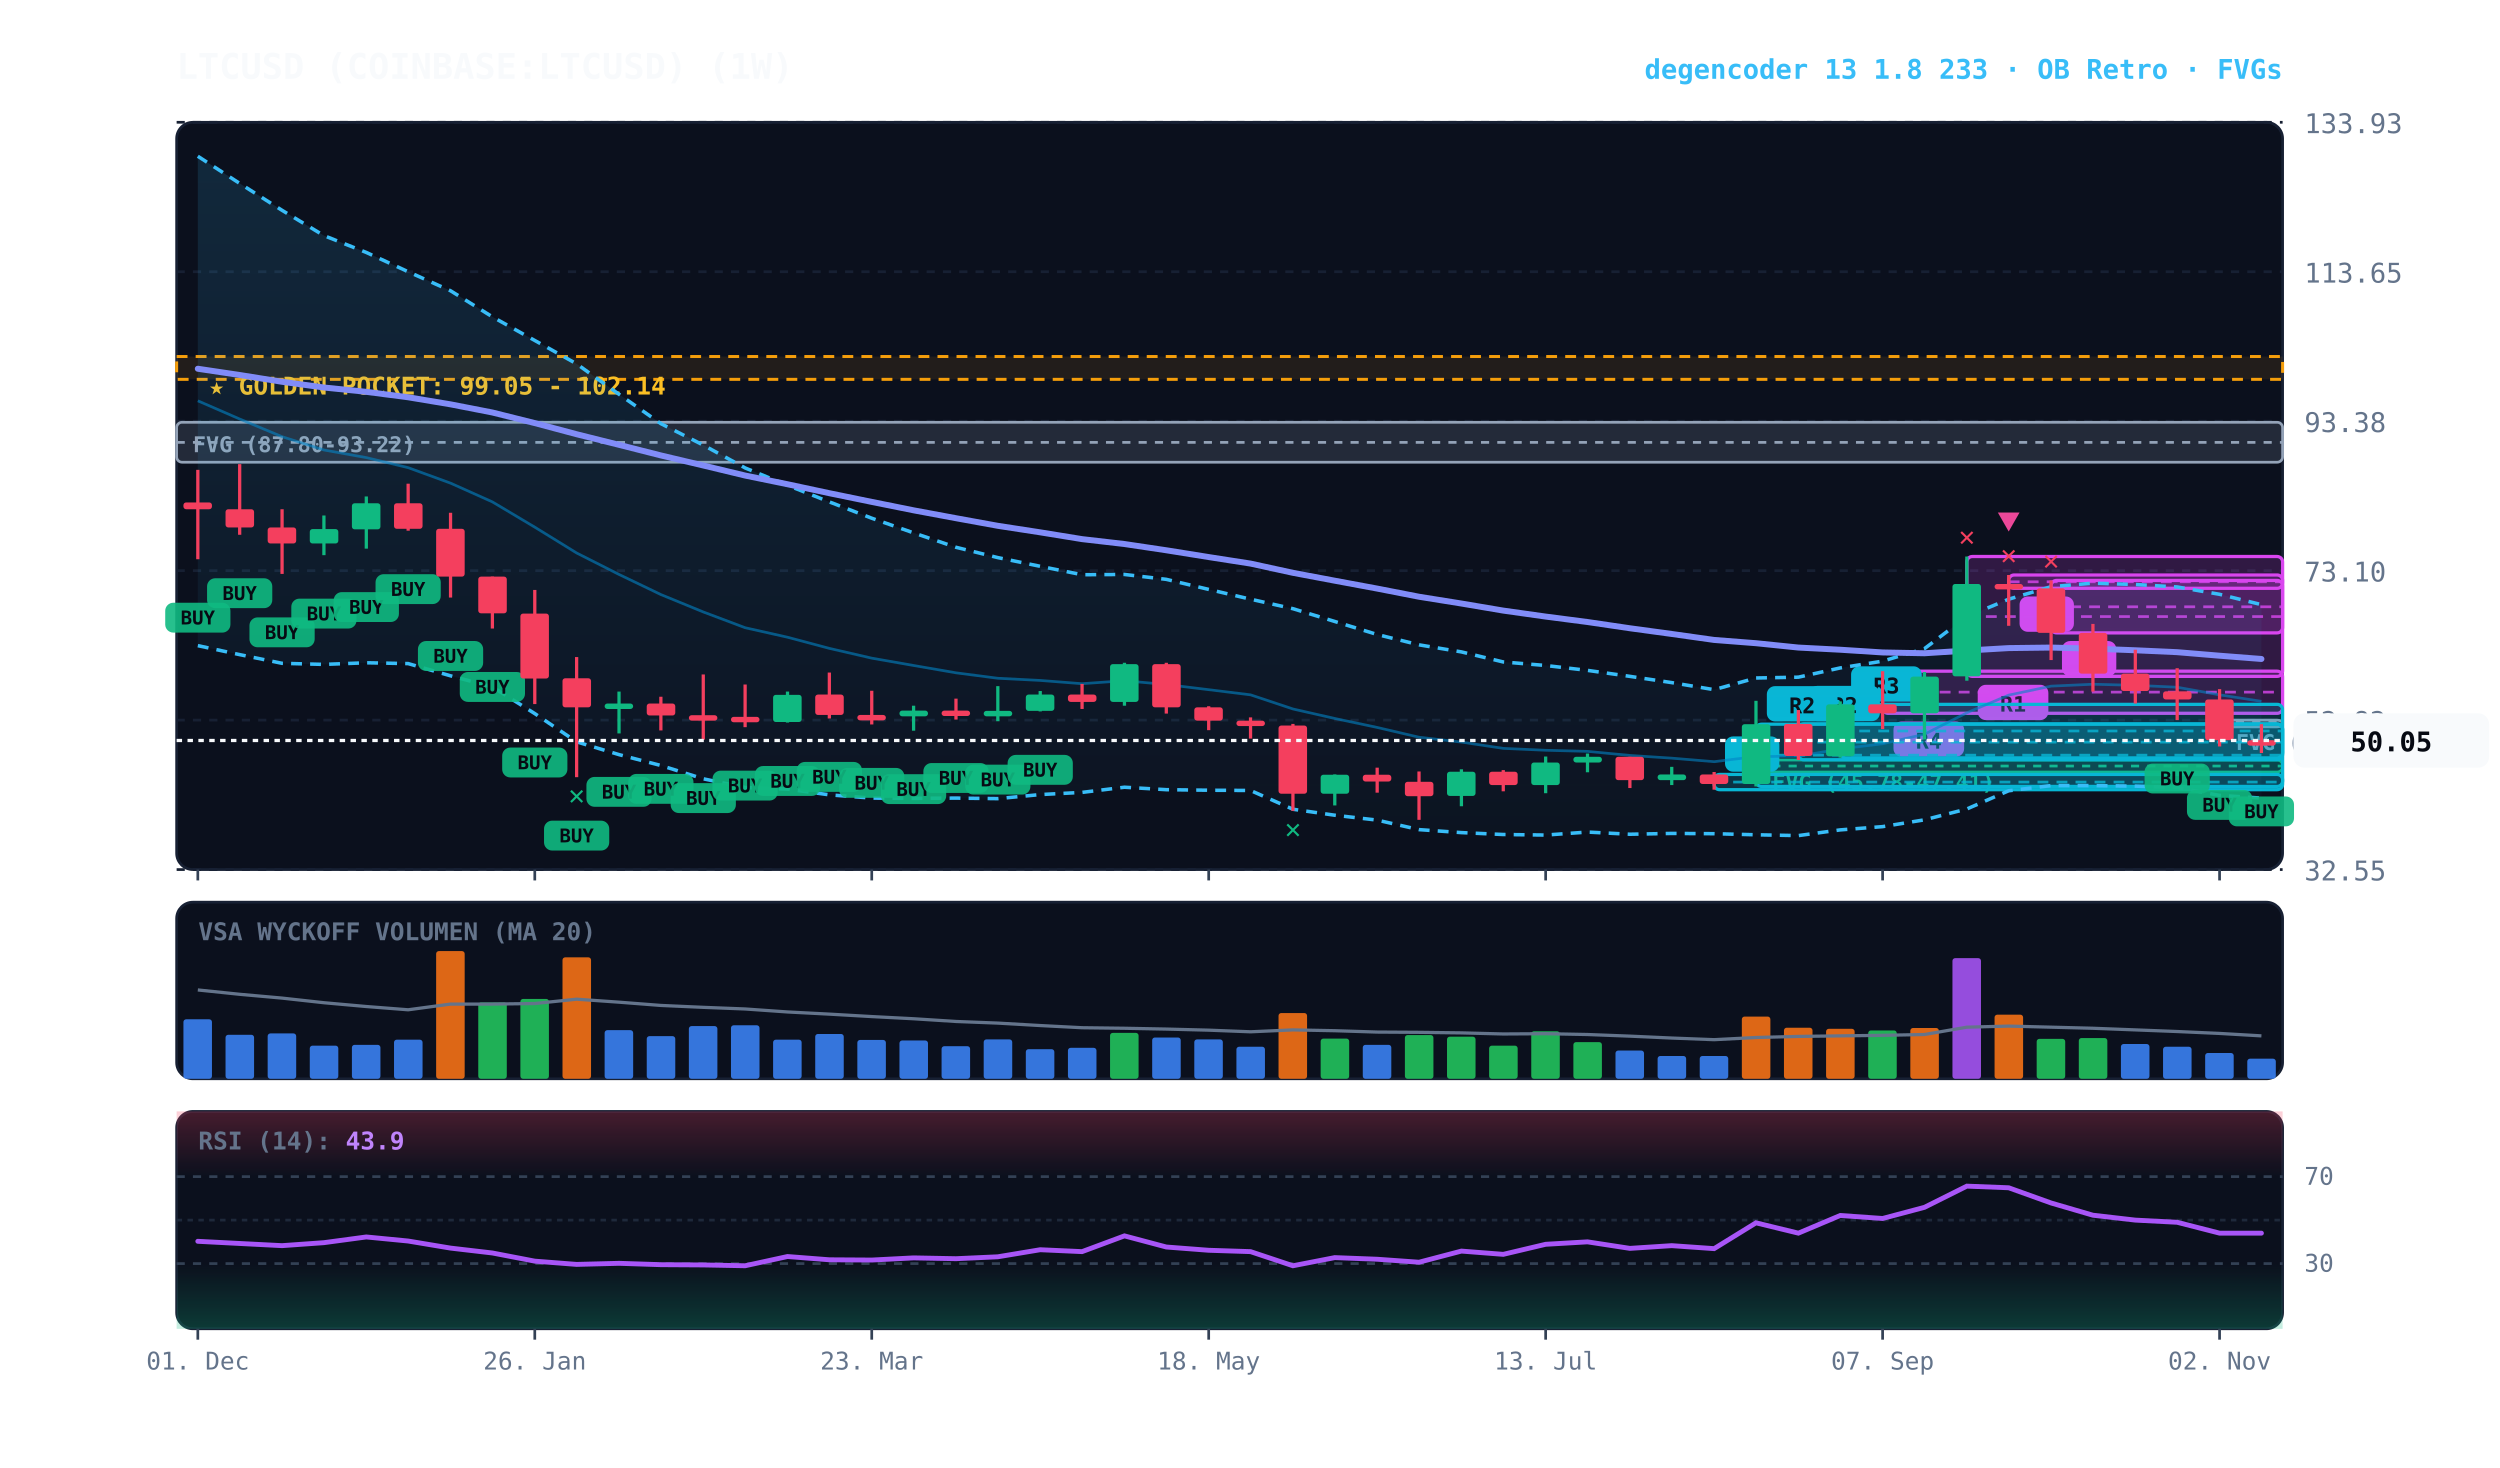
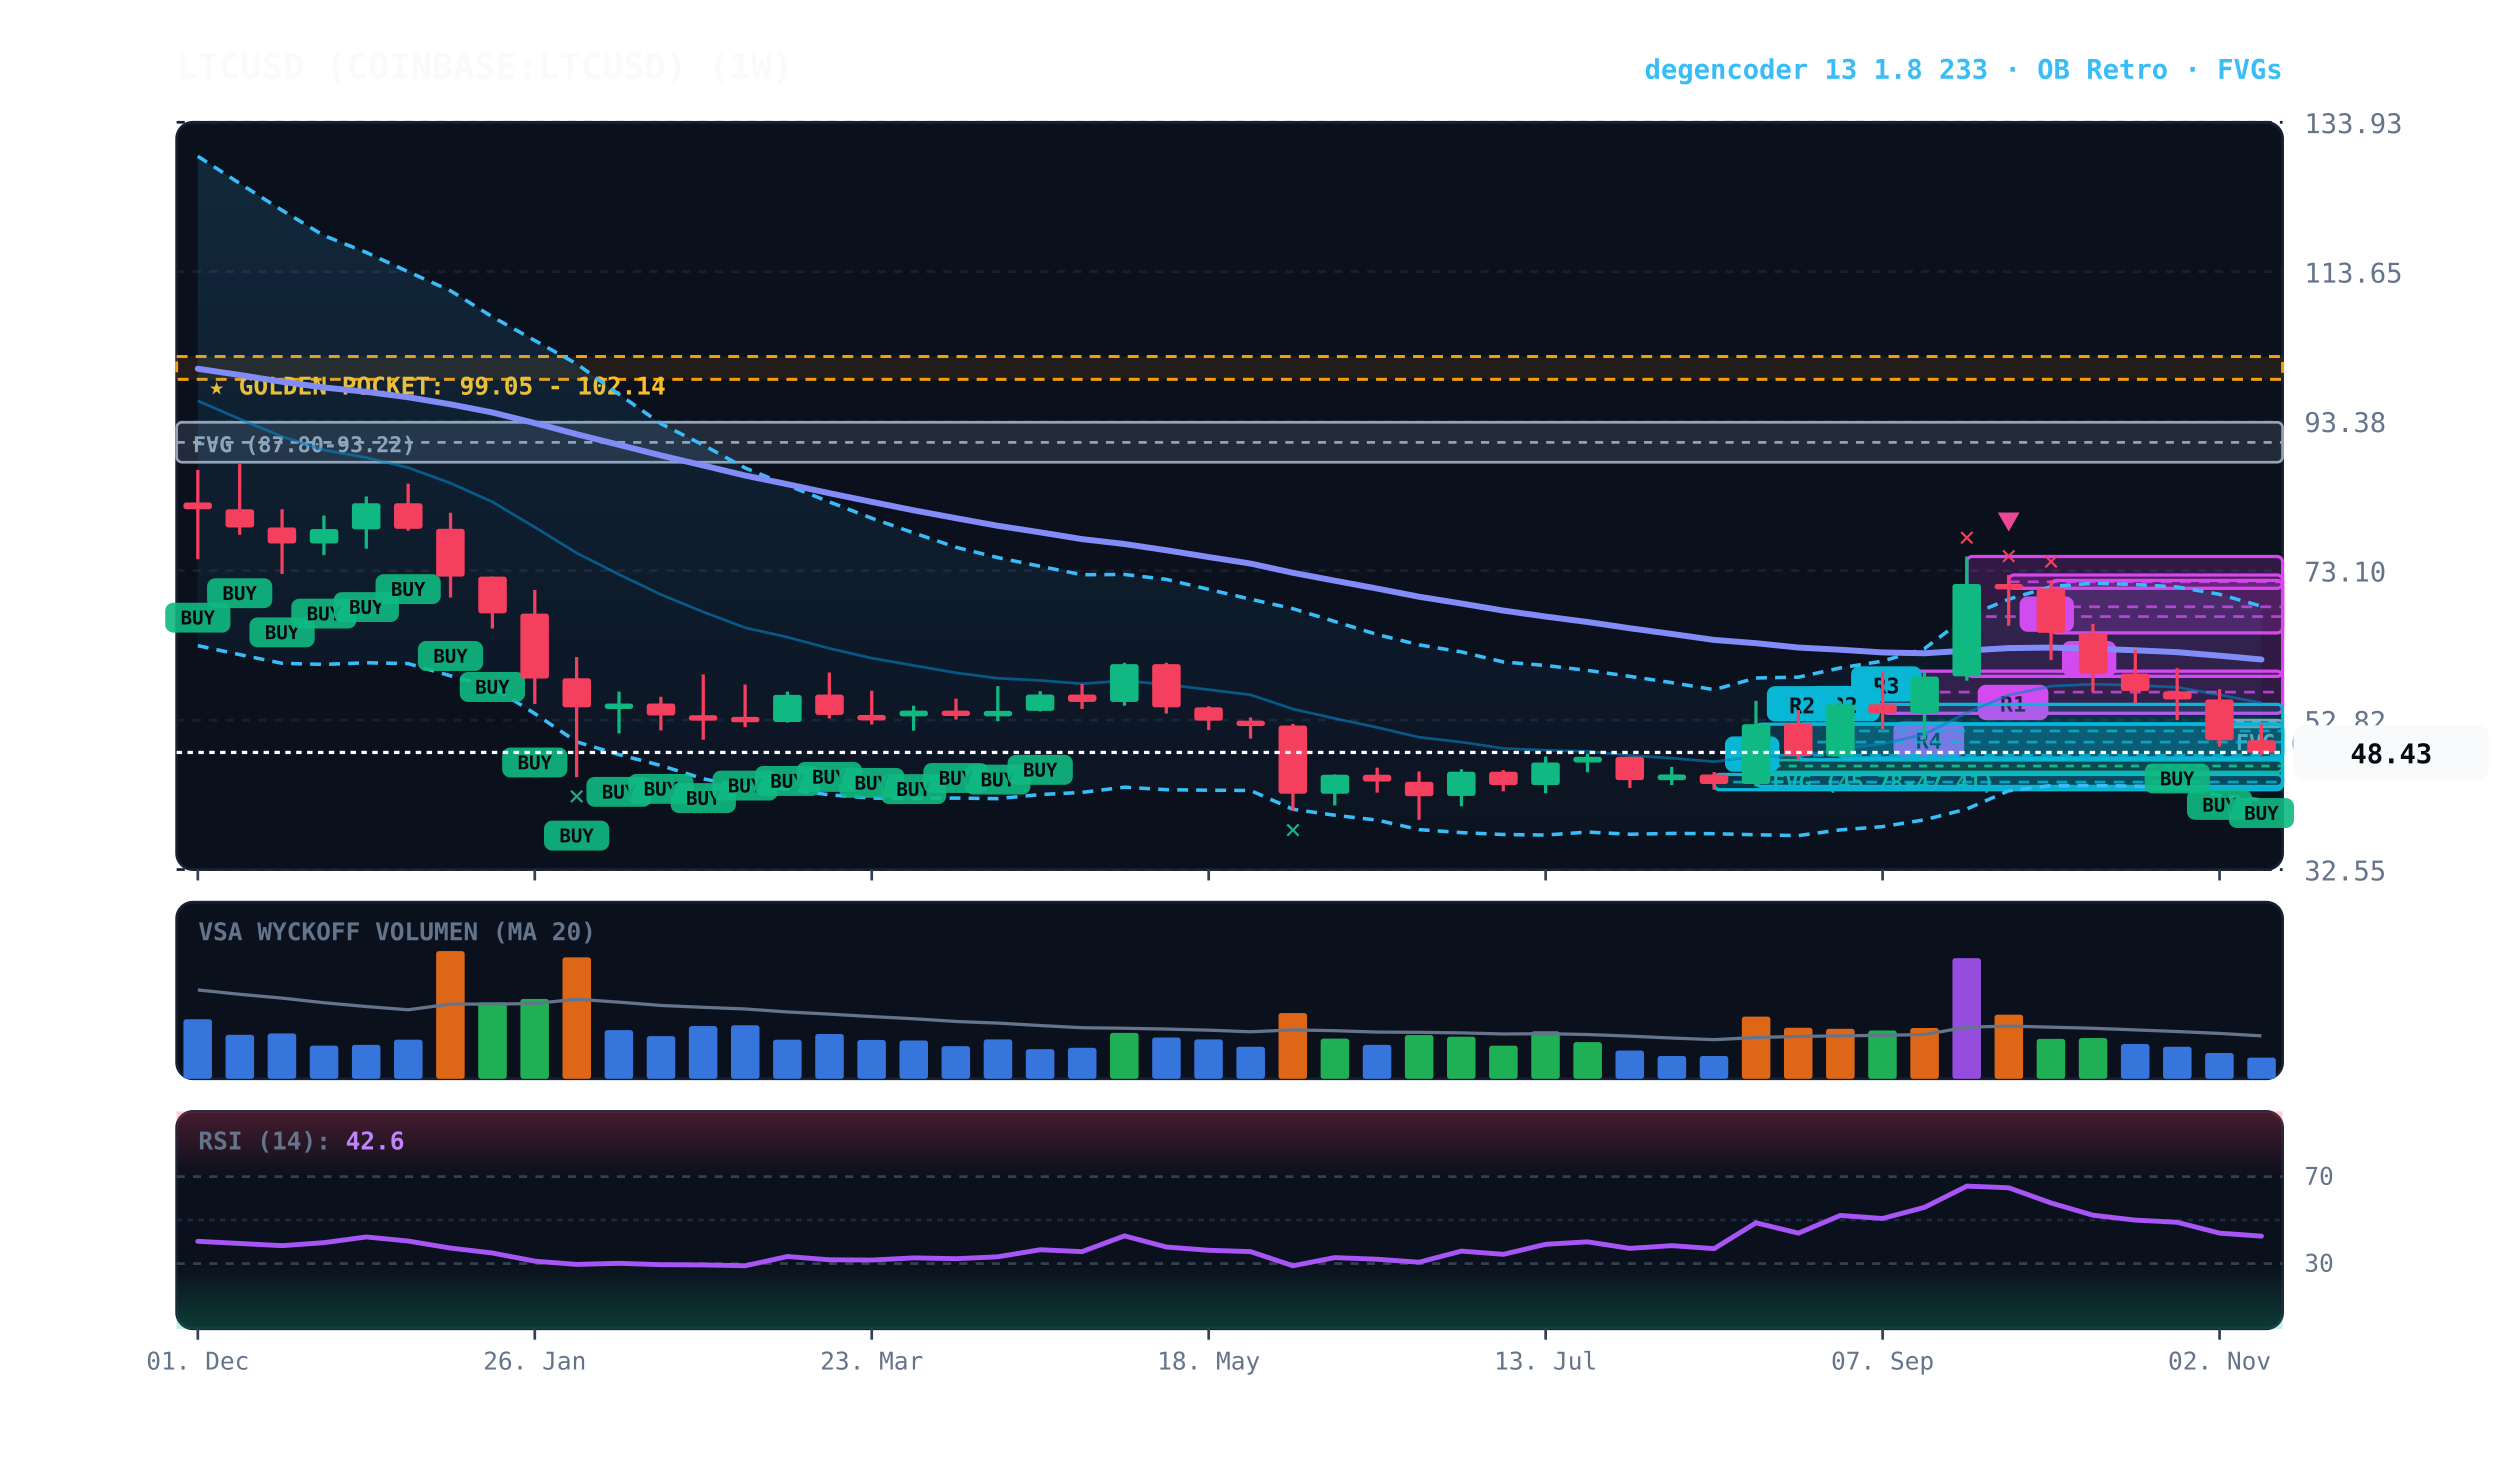
<svg xmlns="http://www.w3.org/2000/svg" viewBox="0 0 920 540" width="100%" height="100%" style="background:#070a13; font-family:'JetBrains Mono', monospace;">
  <defs>
    <linearGradient id="cloud-grad" x1="0%" y1="0%" x2="0%" y2="100%">
      <stop offset="0%" stop-color="#38bdf8" stop-opacity="0.14" />
      <stop offset="100%" stop-color="#38bdf8" stop-opacity="0.02" />
    </linearGradient>
    <linearGradient id="rsi-overbought" x1="0%" y1="0%" x2="0%" y2="100%">
      <stop offset="0%" stop-color="#f43f5e" stop-opacity="0.25" />
      <stop offset="100%" stop-color="#f43f5e" stop-opacity="0.0" />
    </linearGradient>
    <linearGradient id="rsi-oversold" x1="0%" y1="0%" x2="0%" y2="100%">
      <stop offset="0%" stop-color="#10b981" stop-opacity="0.0" />
      <stop offset="100%" stop-color="#10b981" stop-opacity="0.25" />
    </linearGradient>
  </defs>
  <rect x="65" y="45" width="775" height="275" fill="#0b101d" rx="6" stroke="#172033" stroke-width="1" />
  <rect x="65" y="332" width="775" height="65" fill="#0b101d" rx="6" stroke="#172033" stroke-width="1" />
  <rect x="65" y="409" width="775" height="80" fill="#0b101d" rx="6" stroke="#172033" stroke-width="1" />
  <line x1="65" y1="320.0" x2="840" y2="320.0" stroke="#172033" stroke-dasharray="3,3" stroke-width="1" />
  <text x="848" y="324.0" fill="#64748b" font-size="10" text-anchor="start">32.55</text>
  <line x1="65" y1="265.0" x2="840" y2="265.0" stroke="#172033" stroke-dasharray="3,3" stroke-width="1" />
  <text x="848" y="269.0" fill="#64748b" font-size="10" text-anchor="start">52.82</text>
  <line x1="65" y1="210.0" x2="840" y2="210.0" stroke="#172033" stroke-dasharray="3,3" stroke-width="1" />
  <text x="848" y="214.0" fill="#64748b" font-size="10" text-anchor="start">73.10</text>
  <line x1="65" y1="155.0" x2="840" y2="155.0" stroke="#172033" stroke-dasharray="3,3" stroke-width="1" />
  <text x="848" y="159.0" fill="#64748b" font-size="10" text-anchor="start">93.38</text>
  <line x1="65" y1="100.0" x2="840" y2="100.0" stroke="#172033" stroke-dasharray="3,3" stroke-width="1" />
  <text x="848" y="104.0" fill="#64748b" font-size="10" text-anchor="start">113.65</text>
  <line x1="65" y1="45.0" x2="840" y2="45.0" stroke="#172033" stroke-dasharray="3,3" stroke-width="1" />
  <text x="848" y="49.0" fill="#64748b" font-size="10" text-anchor="start">133.93</text>
  <rect x="65" y="131.2" width="775" height="8.4" fill="rgba(245, 158, 11, 0.10)" stroke="#f59e0b" stroke-dasharray="4,3" stroke-width="1.1" />
  <text x="77" y="145.2" fill="#fbbf24" font-size="9" font-weight="bold">★ GOLDEN POCKET: 99.05 - 102.14</text>
  <rect x="816.8" y="265.0" width="23.2" height="2.5" fill="rgba(148, 163, 184, 0.18)" stroke="#94a3b8" stroke-width="1" rx="2" />
  <line x1="816.8" y1="265.7" x2="840" y2="265.7" stroke="#94a3b8" stroke-dasharray="3,3" stroke-width="1" />
  <text x="822.8" y="276.0" fill="#94a3b8" font-size="8" font-weight="bold">FVG (52.27-52.84)</text>
  <rect x="646.2" y="279.7" width="193.8" height="4.4" fill="rgba(16, 185, 129, 0.18)" stroke="#10b981" stroke-width="1" rx="2" />
  <line x1="646.2" y1="281.9" x2="840" y2="281.9" stroke="#10b981" stroke-dasharray="3,3" stroke-width="1" />
  <text x="652.2" y="290.7" fill="#10b981" font-size="8" font-weight="bold">FVG (45.78-47.41)</text>
  <rect x="65.0" y="155.4" width="775.0" height="14.7" fill="rgba(148, 163, 184, 0.18)" stroke="#94a3b8" stroke-width="1" rx="2" />
  <line x1="65.0" y1="162.8" x2="840" y2="162.8" stroke="#94a3b8" stroke-dasharray="3,3" stroke-width="1" />
  <text x="71.0" y="166.4" fill="#94a3b8" font-size="8" font-weight="bold">FVG (87.80-93.22)</text>
  <rect x="754.8" y="213.6" width="85.2" height="19.3" fill="rgba(217, 70, 239, 0.18)" stroke="#d946ef" stroke-width="1.2" rx="2" />
  <line x1="754.8" y1="223.3" x2="840" y2="223.3" stroke="#d946ef" stroke-dasharray="4,3" stroke-width="1.0" opacity="0.8" />
  <rect x="758.8" y="235.9" width="20" height="13" fill="#d946ef" rx="3" />
  <text x="768.8" y="245.9" fill="#070a13" font-size="8" font-weight="bold" text-anchor="middle">B</text>
  <rect x="739.2" y="211.6" width="100.8" height="4.9" fill="rgba(217, 70, 239, 0.18)" stroke="#d946ef" stroke-width="1.2" rx="2" />
  <line x1="739.2" y1="214.1" x2="840" y2="214.1" stroke="#d946ef" stroke-dasharray="4,3" stroke-width="1.0" opacity="0.8" />
  <rect x="743.2" y="219.5" width="20" height="13" fill="#d946ef" rx="3" />
  <text x="753.2" y="229.5" fill="#070a13" font-size="8" font-weight="bold" text-anchor="middle">B</text>
  <rect x="723.8" y="204.8" width="116.2" height="44.1" fill="rgba(217, 70, 239, 0.18)" stroke="#d946ef" stroke-width="1.2" rx="2" />
  <line x1="723.8" y1="226.9" x2="840" y2="226.9" stroke="#d946ef" stroke-dasharray="4,3" stroke-width="1.0" opacity="0.8" />
  <rect x="727.8" y="252.0" width="26" height="13" fill="#d946ef" rx="3" />
  <text x="740.8" y="262.0" fill="#070a13" font-size="8" font-weight="bold" text-anchor="middle">R1</text>
  <rect x="692.8" y="247.0" width="147.2" height="15.5" fill="rgba(217, 70, 239, 0.18)" stroke="#d946ef" stroke-width="1.2" rx="2" />
  <line x1="692.8" y1="254.7" x2="840" y2="254.7" stroke="#d946ef" stroke-dasharray="4,3" stroke-width="1.0" opacity="0.8" />
  <rect x="696.8" y="265.5" width="26" height="13" fill="#d946ef" rx="3" />
  <text x="709.8" y="275.5" fill="#070a13" font-size="8" font-weight="bold" text-anchor="middle">R4</text>
  <rect x="677.2" y="259.2" width="162.8" height="19.7" fill="rgba(6, 182, 212, 0.18)" stroke="#06b6d4" stroke-width="1.2" rx="2" />
  <line x1="677.2" y1="269.0" x2="840" y2="269.0" stroke="#06b6d4" stroke-dasharray="4,3" stroke-width="1.0" opacity="0.8" />
  <rect x="681.2" y="245.2" width="26" height="13" fill="#06b6d4" rx="3" />
  <text x="694.2" y="255.2" fill="#070a13" font-size="8" font-weight="bold" text-anchor="middle">R3</text>
  <rect x="661.8" y="266.4" width="178.2" height="13.2" fill="rgba(6, 182, 212, 0.18)" stroke="#06b6d4" stroke-width="1.2" rx="2" />
  <line x1="661.8" y1="273.1" x2="840" y2="273.1" stroke="#06b6d4" stroke-dasharray="4,3" stroke-width="1.0" opacity="0.8" />
  <rect x="665.8" y="252.4" width="26" height="13" fill="#06b6d4" rx="3" />
  <text x="678.8" y="262.4" fill="#070a13" font-size="8" font-weight="bold" text-anchor="middle">R2</text>
  <rect x="646.2" y="266.5" width="193.8" height="22.9" fill="rgba(6, 182, 212, 0.18)" stroke="#06b6d4" stroke-width="1.2" rx="2" />
  <line x1="646.2" y1="277.9" x2="840" y2="277.9" stroke="#06b6d4" stroke-dasharray="4,3" stroke-width="1.0" opacity="0.8" />
  <rect x="650.2" y="252.5" width="26" height="13" fill="#06b6d4" rx="3" />
  <text x="663.2" y="262.5" fill="#070a13" font-size="8" font-weight="bold" text-anchor="middle">R2</text>
  <rect x="630.8" y="285.0" width="209.2" height="5.6" fill="rgba(6, 182, 212, 0.18)" stroke="#06b6d4" stroke-width="1.2" rx="2" />
  <line x1="630.8" y1="287.8" x2="840" y2="287.8" stroke="#06b6d4" stroke-dasharray="4,3" stroke-width="1.0" opacity="0.8" />
  <rect x="634.8" y="271.0" width="20" height="13" fill="#06b6d4" rx="3" />
  <text x="644.8" y="281.0" fill="#070a13" font-size="8" font-weight="bold" text-anchor="middle">A</text>
-   <polygon points="72.8,57.5 88.2,67.5 103.8,77.4 119.2,86.7 134.8,92.9 150.2,100.0 165.8,107.0 181.2,116.6 196.8,125.3 212.2,133.9 227.8,145.1 243.2,155.9 258.8,163.8 274.2,172.2 289.8,178.6 305.2,184.7 320.8,190.7 336.2,196.1 351.8,201.4 367.2,205.2 382.8,208.4 398.2,211.5 413.8,211.4 429.2,213.2 444.8,216.9 460.2,220.5 475.8,224.0 491.2,228.7 506.8,233.5 522.2,237.3 537.8,239.9 553.2,243.6 568.8,244.9 584.2,246.7 599.8,248.9 615.2,251.2 630.8,253.8 646.2,249.5 661.8,249.2 677.2,245.8 692.8,243.3 708.2,238.7 723.8,226.9 739.2,220.5 754.8,215.9 770.2,214.6 785.8,215.1 801.2,216.0 816.8,218.7 832.2,222.5 832.2,293.7 816.8,292.7 801.2,289.8 785.8,289.3 770.2,289.1 754.8,289.1 739.2,291.0 723.8,297.7 708.2,301.7 692.8,304.2 677.2,305.4 661.8,307.5 646.2,307.2 630.8,306.8 615.2,306.7 599.8,307.0 584.2,306.2 568.8,307.3 553.2,307.1 537.8,306.4 522.2,305.3 506.8,301.8 491.2,300.0 475.8,297.8 460.2,290.9 444.8,290.8 429.2,290.6 413.8,289.7 398.2,291.6 382.8,292.4 367.2,293.9 351.8,293.7 336.2,293.8 320.8,293.7 305.2,292.5 289.8,290.4 274.2,289.8 258.8,286.6 243.2,281.7 227.8,277.7 212.2,273.0 196.8,262.6 181.2,252.8 165.8,248.7 150.2,244.2 134.8,243.9 119.2,244.5 103.8,244.1 88.2,240.9 72.8,237.6" fill="url(#cloud-grad)" />
-   <polyline points="72.8,57.5 88.2,67.5 103.8,77.4 119.2,86.7 134.8,92.9 150.2,100.0 165.8,107.0 181.2,116.6 196.8,125.3 212.2,133.9 227.8,145.1 243.2,155.9 258.8,163.8 274.2,172.2 289.8,178.6 305.2,184.7 320.8,190.7 336.2,196.1 351.8,201.4 367.2,205.2 382.8,208.4 398.2,211.5 413.8,211.4 429.2,213.2 444.8,216.9 460.2,220.5 475.8,224.0 491.2,228.7 506.8,233.5 522.2,237.3 537.8,239.9 553.2,243.6 568.8,244.9 584.2,246.7 599.8,248.9 615.2,251.2 630.8,253.8 646.2,249.5 661.8,249.2 677.2,245.8 692.8,243.3 708.2,238.7 723.8,226.9 739.2,220.5 754.8,215.9 770.2,214.6 785.8,215.1 801.2,216.0 816.8,218.7 832.2,222.5" fill="none" stroke="#38bdf8" stroke-width="1.3" stroke-dasharray="4,3" />
-   <polyline points="72.8,237.6 88.2,240.9 103.8,244.1 119.2,244.5 134.8,243.9 150.2,244.2 165.8,248.7 181.2,252.8 196.8,262.6 212.2,273.0 227.8,277.7 243.2,281.7 258.8,286.6 274.2,289.8 289.8,290.4 305.2,292.5 320.8,293.7 336.2,293.8 351.8,293.7 367.2,293.9 382.8,292.4 398.2,291.6 413.8,289.7 429.2,290.6 444.8,290.8 460.2,290.9 475.8,297.8 491.2,300.0 506.8,301.8 522.2,305.3 537.8,306.4 553.2,307.1 568.8,307.3 584.2,306.2 599.8,307.0 615.2,306.7 630.8,306.8 646.2,307.2 661.8,307.5 677.2,305.4 692.8,304.2 708.2,301.7 723.8,297.7 739.2,291.0 754.8,289.1 770.2,289.1 785.8,289.3 801.2,289.8 816.8,292.7 832.2,293.7" fill="none" stroke="#38bdf8" stroke-width="1.3" stroke-dasharray="4,3" />
-   <polyline points="72.8,147.5 88.2,154.2 103.8,160.7 119.2,165.6 134.8,168.4 150.2,172.1 165.8,177.8 181.2,184.7 196.8,194.0 212.2,203.5 227.8,211.4 243.2,218.8 258.8,225.2 274.2,231.0 289.8,234.5 305.2,238.6 320.8,242.2 336.2,244.9 351.8,247.6 367.2,249.6 382.8,250.4 398.2,251.6 413.8,250.5 429.2,251.9 444.8,253.8 460.2,255.7 475.8,260.9 491.2,264.4 506.8,267.7 522.2,271.3 537.8,273.1 553.2,275.4 568.8,276.1 584.2,276.5 599.8,278.0 615.2,279.0 630.8,280.3 646.2,278.4 661.8,278.3 677.2,275.6 692.8,273.7 708.2,270.2 723.8,262.3 739.2,255.8 754.8,252.5 770.2,251.8 785.8,252.2 801.2,252.9 816.8,255.7 832.2,258.1" fill="none" stroke="#0284c7" stroke-width="1.0" stroke-opacity="0.6" />
-   <polyline points="72.8,135.7 88.2,138.0 103.8,140.5 119.2,142.6 134.8,144.2 150.2,146.2 165.8,148.8 181.2,151.8 196.8,155.7 212.2,159.8 227.8,163.7 243.2,167.6 258.8,171.3 274.2,175.0 289.8,178.2 305.2,181.5 320.8,184.7 336.2,187.8 351.8,190.7 367.2,193.5 382.8,195.9 398.2,198.4 413.8,200.2 429.2,202.5 444.8,205.0 460.2,207.4 475.8,210.8 491.2,213.7 506.8,216.6 522.2,219.6 537.8,222.1 553.2,224.7 568.8,226.9 584.2,228.9 599.8,231.2 615.2,233.3 630.8,235.5 646.2,236.7 661.8,238.3 677.2,239.1 692.8,240.1 708.2,240.4 723.8,239.4 739.2,238.5 754.8,238.3 770.2,238.7 785.8,239.3 801.2,240.0 816.8,241.3 832.2,242.5" fill="none" stroke="#818cf8" stroke-width="2.2" stroke-linecap="round" />
+   <polygon points="72.8,57.5 88.2,67.5 103.8,77.4 119.2,86.7 134.8,92.9 150.2,100.0 165.8,107.0 181.2,116.6 196.8,125.3 212.2,133.9 227.8,145.1 243.2,155.9 258.8,163.8 274.2,172.2 289.8,178.6 305.2,184.7 320.8,190.7 336.2,196.1 351.8,201.4 367.2,205.2 382.8,208.4 398.2,211.5 413.8,211.4 429.2,213.2 444.8,216.9 460.2,220.5 475.8,224.0 491.2,228.7 506.8,233.5 522.2,237.3 537.8,239.9 553.2,243.6 568.8,244.9 584.2,246.7 599.8,248.9 615.2,251.2 630.8,253.8 646.2,249.5 661.8,249.2 677.2,245.8 692.8,243.3 708.2,238.7 723.8,226.9 739.2,220.5 754.8,215.9 770.2,214.6 785.8,215.1 801.2,216.0 816.8,218.7 832.2,223.1 832.2,294.4 816.8,292.7 801.2,289.8 785.8,289.3 770.2,289.1 754.8,289.1 739.2,291.0 723.8,297.7 708.2,301.7 692.8,304.2 677.2,305.4 661.8,307.5 646.2,307.2 630.8,306.8 615.2,306.7 599.8,307.0 584.2,306.2 568.8,307.3 553.2,307.1 537.8,306.4 522.2,305.3 506.8,301.8 491.2,300.0 475.8,297.8 460.2,290.9 444.8,290.8 429.2,290.6 413.8,289.7 398.2,291.6 382.8,292.4 367.2,293.9 351.8,293.7 336.2,293.8 320.8,293.7 305.2,292.5 289.8,290.4 274.2,289.8 258.8,286.6 243.2,281.7 227.8,277.7 212.2,273.0 196.8,262.6 181.2,252.8 165.8,248.7 150.2,244.2 134.8,243.9 119.2,244.5 103.8,244.1 88.2,240.9 72.8,237.6" fill="url(#cloud-grad)" />
+   <polyline points="72.8,57.5 88.2,67.5 103.8,77.4 119.2,86.7 134.8,92.9 150.2,100.0 165.8,107.0 181.2,116.6 196.8,125.3 212.2,133.9 227.8,145.1 243.2,155.9 258.8,163.8 274.2,172.2 289.8,178.6 305.2,184.7 320.8,190.7 336.2,196.1 351.8,201.4 367.2,205.2 382.8,208.4 398.2,211.5 413.8,211.4 429.2,213.2 444.8,216.9 460.2,220.5 475.8,224.0 491.2,228.7 506.8,233.5 522.2,237.3 537.8,239.9 553.2,243.6 568.8,244.9 584.2,246.7 599.8,248.9 615.2,251.2 630.8,253.8 646.2,249.5 661.8,249.2 677.2,245.8 692.8,243.3 708.2,238.7 723.8,226.9 739.2,220.5 754.8,215.9 770.2,214.6 785.8,215.1 801.2,216.0 816.8,218.7 832.2,223.1" fill="none" stroke="#38bdf8" stroke-width="1.3" stroke-dasharray="4,3" />
+   <polyline points="72.8,237.6 88.2,240.9 103.8,244.1 119.2,244.5 134.8,243.9 150.2,244.2 165.8,248.7 181.2,252.8 196.8,262.6 212.2,273.0 227.8,277.7 243.2,281.7 258.8,286.6 274.2,289.8 289.8,290.4 305.2,292.5 320.8,293.7 336.2,293.8 351.8,293.7 367.2,293.9 382.8,292.4 398.2,291.6 413.8,289.7 429.2,290.6 444.8,290.8 460.2,290.9 475.8,297.8 491.2,300.0 506.8,301.8 522.2,305.3 537.8,306.4 553.2,307.1 568.8,307.3 584.2,306.2 599.8,307.0 615.2,306.7 630.8,306.8 646.2,307.2 661.8,307.5 677.2,305.4 692.8,304.2 708.2,301.7 723.8,297.7 739.2,291.0 754.8,289.1 770.2,289.1 785.8,289.3 801.2,289.8 816.8,292.7 832.2,294.4" fill="none" stroke="#38bdf8" stroke-width="1.3" stroke-dasharray="4,3" />
+   <polyline points="72.8,147.5 88.2,154.2 103.8,160.7 119.2,165.6 134.8,168.4 150.2,172.1 165.8,177.8 181.2,184.7 196.8,194.0 212.2,203.5 227.8,211.4 243.2,218.8 258.8,225.2 274.2,231.0 289.8,234.5 305.2,238.6 320.8,242.2 336.2,244.9 351.8,247.6 367.2,249.6 382.8,250.4 398.2,251.6 413.8,250.5 429.2,251.9 444.8,253.8 460.2,255.7 475.8,260.9 491.2,264.4 506.8,267.7 522.2,271.3 537.8,273.1 553.2,275.4 568.8,276.1 584.2,276.5 599.8,278.0 615.2,279.0 630.8,280.3 646.2,278.4 661.8,278.3 677.2,275.6 692.8,273.7 708.2,270.2 723.8,262.3 739.2,255.8 754.8,252.5 770.2,251.8 785.8,252.2 801.2,252.9 816.8,255.7 832.2,258.7" fill="none" stroke="#0284c7" stroke-width="1.0" stroke-opacity="0.6" />
+   <polyline points="72.8,135.7 88.2,138.0 103.8,140.5 119.2,142.6 134.8,144.2 150.2,146.2 165.8,148.8 181.2,151.8 196.8,155.7 212.2,159.8 227.8,163.7 243.2,167.6 258.8,171.3 274.2,175.0 289.8,178.2 305.2,181.5 320.8,184.7 336.2,187.8 351.8,190.7 367.2,193.5 382.8,195.9 398.2,198.4 413.8,200.2 429.2,202.5 444.8,205.0 460.2,207.4 475.8,210.8 491.2,213.7 506.8,216.6 522.2,219.6 537.8,222.1 553.2,224.7 568.8,226.9 584.2,228.9 599.8,231.2 615.2,233.3 630.8,235.5 646.2,236.7 661.8,238.3 677.2,239.1 692.8,240.1 708.2,240.4 723.8,239.4 739.2,238.5 754.8,238.3 770.2,238.7 785.8,239.3 801.2,240.0 816.8,241.3 832.2,242.7" fill="none" stroke="#818cf8" stroke-width="2.2" stroke-linecap="round" />
  <line x1="72.8" y1="172.9" x2="72.8" y2="205.8" stroke="#f43f5e" stroke-width="1.2" />
  <rect x="67.5" y="184.9" width="10.5" height="2.5" fill="#f43f5e" rx="1" />
  <rect x="60.8" y="221.8" width="24" height="11" fill="#10b981" rx="3" opacity="0.9" />
  <text x="72.8" y="229.8" fill="#070a13" font-size="7" font-weight="bold" text-anchor="middle">BUY</text>
  <line x1="88.2" y1="170.8" x2="88.2" y2="196.8" stroke="#f43f5e" stroke-width="1.2" />
  <rect x="83.0" y="187.4" width="10.5" height="6.7" fill="#f43f5e" rx="1" />
  <rect x="76.2" y="212.8" width="24" height="11" fill="#10b981" rx="3" opacity="0.9" />
  <text x="88.2" y="220.8" fill="#070a13" font-size="7" font-weight="bold" text-anchor="middle">BUY</text>
  <line x1="103.8" y1="187.4" x2="103.8" y2="211.2" stroke="#f43f5e" stroke-width="1.2" />
  <rect x="98.5" y="194.1" width="10.5" height="5.9" fill="#f43f5e" rx="1" />
  <rect x="91.8" y="227.2" width="24" height="11" fill="#10b981" rx="3" opacity="0.9" />
  <text x="103.8" y="235.2" fill="#070a13" font-size="7" font-weight="bold" text-anchor="middle">BUY</text>
  <line x1="119.2" y1="189.7" x2="119.2" y2="204.3" stroke="#10b981" stroke-width="1.2" />
  <rect x="114.0" y="194.7" width="10.5" height="5.3" fill="#10b981" rx="1" />
  <rect x="107.2" y="220.3" width="24" height="11" fill="#10b981" rx="3" opacity="0.9" />
  <text x="119.2" y="228.3" fill="#070a13" font-size="7" font-weight="bold" text-anchor="middle">BUY</text>
  <line x1="134.8" y1="182.7" x2="134.8" y2="201.9" stroke="#10b981" stroke-width="1.2" />
  <rect x="129.5" y="185.2" width="10.5" height="9.6" fill="#10b981" rx="1" />
  <rect x="122.8" y="217.9" width="24" height="11" fill="#10b981" rx="3" opacity="0.9" />
  <text x="134.8" y="225.9" fill="#070a13" font-size="7" font-weight="bold" text-anchor="middle">BUY</text>
  <line x1="150.2" y1="178.0" x2="150.2" y2="195.3" stroke="#f43f5e" stroke-width="1.2" />
  <rect x="145.0" y="185.2" width="10.5" height="9.4" fill="#f43f5e" rx="1" />
  <rect x="138.2" y="211.3" width="24" height="11" fill="#10b981" rx="3" opacity="0.9" />
  <text x="150.2" y="219.3" fill="#070a13" font-size="7" font-weight="bold" text-anchor="middle">BUY</text>
  <line x1="165.8" y1="188.7" x2="165.8" y2="219.9" stroke="#f43f5e" stroke-width="1.2" />
  <rect x="160.5" y="194.6" width="10.5" height="17.6" fill="#f43f5e" rx="1" />
  <rect x="153.8" y="235.9" width="24" height="11" fill="#10b981" rx="3" opacity="0.9" />
  <text x="165.8" y="243.9" fill="#070a13" font-size="7" font-weight="bold" text-anchor="middle">BUY</text>
  <line x1="181.2" y1="212.2" x2="181.2" y2="231.3" stroke="#f43f5e" stroke-width="1.2" />
  <rect x="176.0" y="212.2" width="10.5" height="13.5" fill="#f43f5e" rx="1" />
  <rect x="169.2" y="247.3" width="24" height="11" fill="#10b981" rx="3" opacity="0.9" />
  <text x="181.2" y="255.3" fill="#070a13" font-size="7" font-weight="bold" text-anchor="middle">BUY</text>
  <line x1="196.8" y1="217.1" x2="196.8" y2="259.1" stroke="#f43f5e" stroke-width="1.2" />
  <rect x="191.5" y="225.8" width="10.5" height="23.9" fill="#f43f5e" rx="1" />
  <rect x="184.8" y="275.1" width="24" height="11" fill="#10b981" rx="3" opacity="0.9" />
  <text x="196.8" y="283.1" fill="#070a13" font-size="7" font-weight="bold" text-anchor="middle">BUY</text>
  <line x1="212.2" y1="241.8" x2="212.2" y2="286.0" stroke="#f43f5e" stroke-width="1.2" />
  <rect x="207.0" y="249.6" width="10.5" height="10.7" fill="#f43f5e" rx="1" />
  <rect x="200.2" y="302.0" width="24" height="11" fill="#10b981" rx="3" opacity="0.9" />
  <text x="212.2" y="310.0" fill="#070a13" font-size="7" font-weight="bold" text-anchor="middle">BUY</text>
  <text x="212.2" y="296.0" fill="#10b981" font-size="10" font-weight="bold" text-anchor="middle">✕</text>
  <line x1="227.8" y1="254.5" x2="227.8" y2="269.9" stroke="#10b981" stroke-width="1.2" />
  <rect x="222.5" y="258.9" width="10.5" height="2.0" fill="#10b981" rx="1" />
  <rect x="215.8" y="285.9" width="24" height="11" fill="#10b981" rx="3" opacity="0.9" />
  <text x="227.8" y="293.9" fill="#070a13" font-size="7" font-weight="bold" text-anchor="middle">BUY</text>
  <line x1="243.2" y1="256.4" x2="243.2" y2="268.8" stroke="#f43f5e" stroke-width="1.2" />
  <rect x="238.0" y="258.9" width="10.5" height="4.4" fill="#f43f5e" rx="1" />
  <rect x="231.2" y="284.8" width="24" height="11" fill="#10b981" rx="3" opacity="0.9" />
  <text x="243.2" y="292.8" fill="#070a13" font-size="7" font-weight="bold" text-anchor="middle">BUY</text>
  <line x1="258.8" y1="248.2" x2="258.8" y2="272.2" stroke="#f43f5e" stroke-width="1.2" />
  <rect x="253.5" y="263.2" width="10.5" height="2.0" fill="#f43f5e" rx="1" />
  <rect x="246.8" y="288.2" width="24" height="11" fill="#10b981" rx="3" opacity="0.9" />
  <text x="258.8" y="296.2" fill="#070a13" font-size="7" font-weight="bold" text-anchor="middle">BUY</text>
  <line x1="274.2" y1="251.9" x2="274.2" y2="267.6" stroke="#f43f5e" stroke-width="1.2" />
  <rect x="269.0" y="263.8" width="10.5" height="2.0" fill="#f43f5e" rx="1" />
  <rect x="262.2" y="283.6" width="24" height="11" fill="#10b981" rx="3" opacity="0.9" />
  <text x="274.2" y="291.6" fill="#070a13" font-size="7" font-weight="bold" text-anchor="middle">BUY</text>
  <line x1="289.8" y1="254.5" x2="289.8" y2="265.9" stroke="#10b981" stroke-width="1.2" />
  <rect x="284.5" y="255.7" width="10.5" height="10.0" fill="#10b981" rx="1" />
  <rect x="277.8" y="281.9" width="24" height="11" fill="#10b981" rx="3" opacity="0.9" />
  <text x="289.8" y="289.9" fill="#070a13" font-size="7" font-weight="bold" text-anchor="middle">BUY</text>
  <line x1="305.2" y1="247.5" x2="305.2" y2="264.4" stroke="#f43f5e" stroke-width="1.2" />
  <rect x="300.0" y="255.6" width="10.5" height="7.5" fill="#f43f5e" rx="1" />
  <rect x="293.2" y="280.4" width="24" height="11" fill="#10b981" rx="3" opacity="0.9" />
  <text x="305.2" y="288.4" fill="#070a13" font-size="7" font-weight="bold" text-anchor="middle">BUY</text>
  <line x1="320.8" y1="254.2" x2="320.8" y2="266.6" stroke="#f43f5e" stroke-width="1.2" />
  <rect x="315.5" y="263.1" width="10.5" height="2.0" fill="#f43f5e" rx="1" />
  <rect x="308.8" y="282.6" width="24" height="11" fill="#10b981" rx="3" opacity="0.9" />
  <text x="320.8" y="290.6" fill="#070a13" font-size="7" font-weight="bold" text-anchor="middle">BUY</text>
  <line x1="336.2" y1="259.7" x2="336.2" y2="268.9" stroke="#10b981" stroke-width="1.2" />
  <rect x="331.0" y="261.5" width="10.5" height="2.1" fill="#10b981" rx="1" />
  <rect x="324.2" y="284.9" width="24" height="11" fill="#10b981" rx="3" opacity="0.9" />
  <text x="336.2" y="292.9" fill="#070a13" font-size="7" font-weight="bold" text-anchor="middle">BUY</text>
  <line x1="351.8" y1="257.1" x2="351.8" y2="264.8" stroke="#f43f5e" stroke-width="1.2" />
  <rect x="346.5" y="261.5" width="10.5" height="2.0" fill="#f43f5e" rx="1" />
  <rect x="339.8" y="280.8" width="24" height="11" fill="#10b981" rx="3" opacity="0.9" />
  <text x="351.8" y="288.8" fill="#070a13" font-size="7" font-weight="bold" text-anchor="middle">BUY</text>
  <line x1="367.2" y1="252.5" x2="367.2" y2="265.4" stroke="#10b981" stroke-width="1.2" />
  <rect x="362.0" y="261.6" width="10.5" height="2.0" fill="#10b981" rx="1" />
  <rect x="355.2" y="281.4" width="24" height="11" fill="#10b981" rx="3" opacity="0.9" />
  <text x="367.2" y="289.4" fill="#070a13" font-size="7" font-weight="bold" text-anchor="middle">BUY</text>
  <line x1="382.8" y1="254.3" x2="382.8" y2="261.8" stroke="#10b981" stroke-width="1.2" />
  <rect x="377.5" y="255.6" width="10.5" height="6.0" fill="#10b981" rx="1" />
  <rect x="370.8" y="277.8" width="24" height="11" fill="#10b981" rx="3" opacity="0.9" />
  <text x="382.8" y="285.8" fill="#070a13" font-size="7" font-weight="bold" text-anchor="middle">BUY</text>
  <line x1="398.2" y1="251.7" x2="398.2" y2="260.9" stroke="#f43f5e" stroke-width="1.2" />
  <rect x="393.0" y="255.6" width="10.5" height="2.7" fill="#f43f5e" rx="1" />
  <line x1="413.8" y1="243.9" x2="413.8" y2="259.7" stroke="#10b981" stroke-width="1.2" />
  <rect x="408.5" y="244.4" width="10.5" height="13.9" fill="#10b981" rx="1" />
  <line x1="429.2" y1="243.9" x2="429.2" y2="262.6" stroke="#f43f5e" stroke-width="1.2" />
  <rect x="424.0" y="244.4" width="10.5" height="15.9" fill="#f43f5e" rx="1" />
  <line x1="444.8" y1="259.9" x2="444.8" y2="268.7" stroke="#f43f5e" stroke-width="1.2" />
  <rect x="439.5" y="260.3" width="10.5" height="4.9" fill="#f43f5e" rx="1" />
  <line x1="460.2" y1="264.0" x2="460.2" y2="271.8" stroke="#f43f5e" stroke-width="1.2" />
  <rect x="455.0" y="265.2" width="10.5" height="2.0" fill="#f43f5e" rx="1" />
  <line x1="475.8" y1="266.4" x2="475.8" y2="298.4" stroke="#f43f5e" stroke-width="1.2" />
  <rect x="470.5" y="267.0" width="10.5" height="25.1" fill="#f43f5e" rx="1" />
  <text x="475.8" y="308.4" fill="#10b981" font-size="10" font-weight="bold" text-anchor="middle">✕</text>
  <line x1="491.2" y1="285.0" x2="491.2" y2="296.4" stroke="#10b981" stroke-width="1.2" />
  <rect x="486.0" y="285.1" width="10.5" height="7.0" fill="#10b981" rx="1" />
  <line x1="506.8" y1="282.5" x2="506.8" y2="291.7" stroke="#f43f5e" stroke-width="1.2" />
  <rect x="501.5" y="285.1" width="10.5" height="2.5" fill="#f43f5e" rx="1" />
  <line x1="522.2" y1="283.9" x2="522.2" y2="301.7" stroke="#f43f5e" stroke-width="1.2" />
  <rect x="517.0" y="287.7" width="10.5" height="5.3" fill="#f43f5e" rx="1" />
  <line x1="537.8" y1="283.1" x2="537.8" y2="296.7" stroke="#10b981" stroke-width="1.2" />
  <rect x="532.5" y="284.0" width="10.5" height="8.9" fill="#10b981" rx="1" />
  <line x1="553.2" y1="283.4" x2="553.2" y2="291.2" stroke="#f43f5e" stroke-width="1.2" />
  <rect x="548.0" y="284.0" width="10.5" height="4.9" fill="#f43f5e" rx="1" />
  <line x1="568.8" y1="278.4" x2="568.8" y2="291.9" stroke="#10b981" stroke-width="1.2" />
  <rect x="563.5" y="280.6" width="10.5" height="8.3" fill="#10b981" rx="1" />
  <line x1="584.2" y1="277.3" x2="584.2" y2="284.2" stroke="#10b981" stroke-width="1.2" />
  <rect x="579.0" y="278.5" width="10.5" height="2.1" fill="#10b981" rx="1" />
  <line x1="599.8" y1="278.5" x2="599.8" y2="290.0" stroke="#f43f5e" stroke-width="1.2" />
  <rect x="594.5" y="278.5" width="10.5" height="8.6" fill="#f43f5e" rx="1" />
  <line x1="615.2" y1="282.2" x2="615.2" y2="288.9" stroke="#10b981" stroke-width="1.2" />
  <rect x="610.0" y="285.0" width="10.5" height="2.1" fill="#10b981" rx="1" />
  <line x1="630.8" y1="284.1" x2="630.8" y2="290.6" stroke="#f43f5e" stroke-width="1.2" />
  <rect x="625.5" y="285.0" width="10.5" height="3.5" fill="#f43f5e" rx="1" />
  <line x1="646.2" y1="257.9" x2="646.2" y2="289.4" stroke="#10b981" stroke-width="1.2" />
  <rect x="641.0" y="266.5" width="10.5" height="22.0" fill="#10b981" rx="1" />
  <line x1="661.8" y1="261.3" x2="661.8" y2="279.7" stroke="#f43f5e" stroke-width="1.2" />
  <rect x="656.5" y="266.4" width="10.5" height="11.8" fill="#f43f5e" rx="1" />
  <line x1="677.2" y1="258.1" x2="677.2" y2="278.8" stroke="#10b981" stroke-width="1.2" />
  <rect x="672.0" y="259.2" width="10.5" height="19.1" fill="#10b981" rx="1" />
  <line x1="692.8" y1="247.0" x2="692.8" y2="268.3" stroke="#f43f5e" stroke-width="1.2" />
  <rect x="687.5" y="259.2" width="10.5" height="3.3" fill="#f43f5e" rx="1" />
  <line x1="708.2" y1="247.3" x2="708.2" y2="272.1" stroke="#10b981" stroke-width="1.2" />
  <rect x="703.0" y="249.0" width="10.5" height="13.5" fill="#10b981" rx="1" />
  <line x1="723.8" y1="204.8" x2="723.8" y2="250.5" stroke="#10b981" stroke-width="1.2" />
  <rect x="718.5" y="214.9" width="10.5" height="34.0" fill="#10b981" rx="1" />
  <text x="723.8" y="200.8" fill="#f43f5e" font-size="10" font-weight="bold" text-anchor="middle">✕</text>
  <line x1="739.2" y1="211.6" x2="739.2" y2="230.3" stroke="#f43f5e" stroke-width="1.2" />
  <rect x="734.0" y="214.9" width="10.5" height="2.0" fill="#f43f5e" rx="1" />
  <text x="739.2" y="207.6" fill="#f43f5e" font-size="10" font-weight="bold" text-anchor="middle">✕</text>
  <polygon points="739.2,195.6 735.2,188.6 743.2,188.6" fill="#ec4899" />
  <line x1="754.8" y1="213.6" x2="754.8" y2="242.9" stroke="#f43f5e" stroke-width="1.2" />
  <rect x="749.5" y="216.5" width="10.5" height="16.4" fill="#f43f5e" rx="1" />
  <text x="754.8" y="209.6" fill="#f43f5e" font-size="10" font-weight="bold" text-anchor="middle">✕</text>
  <line x1="770.2" y1="229.6" x2="770.2" y2="254.5" stroke="#f43f5e" stroke-width="1.2" />
  <rect x="765.0" y="232.9" width="10.5" height="15.0" fill="#f43f5e" rx="1" />
  <line x1="785.8" y1="239.1" x2="785.8" y2="258.9" stroke="#f43f5e" stroke-width="1.2" />
  <rect x="780.5" y="247.9" width="10.5" height="6.4" fill="#f43f5e" rx="1" />
  <line x1="801.2" y1="245.9" x2="801.2" y2="265.0" stroke="#f43f5e" stroke-width="1.2" />
  <rect x="796.0" y="254.4" width="10.5" height="3.0" fill="#f43f5e" rx="1" />
  <rect x="789.2" y="281.0" width="24" height="11" fill="#10b981" rx="3" opacity="0.9" />
  <text x="801.2" y="289.0" fill="#070a13" font-size="7" font-weight="bold" text-anchor="middle">BUY</text>
  <line x1="816.8" y1="253.6" x2="816.8" y2="274.7" stroke="#f43f5e" stroke-width="1.2" />
  <rect x="811.5" y="257.4" width="10.5" height="15.0" fill="#f43f5e" rx="1" />
  <rect x="804.8" y="290.7" width="24" height="11" fill="#10b981" rx="3" opacity="0.9" />
  <text x="816.8" y="298.7" fill="#070a13" font-size="7" font-weight="bold" text-anchor="middle">BUY</text>
-   <line x1="832.2" y1="266.5" x2="832.2" y2="277.1" stroke="#f43f5e" stroke-width="1.2" />
-   <rect x="827.0" y="272.4" width="10.5" height="2.0" fill="#f43f5e" rx="1" />
-   <rect x="820.2" y="293.1" width="24" height="11" fill="#10b981" rx="3" opacity="0.9" />
-   <text x="832.2" y="301.1" fill="#070a13" font-size="7" font-weight="bold" text-anchor="middle">BUY</text>
-   <line x1="65" y1="272.5" x2="840" y2="272.5" stroke="#f8fafc" stroke-width="1.2" stroke-dasharray="2,2" />
-   <rect x="844" y="262.5" width="72" height="20" fill="#f8fafc" rx="4" />
-   <text x="880" y="276.5" fill="#070a13" font-size="10" font-weight="bold" text-anchor="middle">50.05</text>
+   <line x1="832.2" y1="266.5" x2="832.2" y2="277.7" stroke="#f43f5e" stroke-width="1.2" />
+   <rect x="827.0" y="272.4" width="10.5" height="4.6" fill="#f43f5e" rx="1" />
+   <rect x="820.2" y="293.7" width="24" height="11" fill="#10b981" rx="3" opacity="0.9" />
+   <text x="832.2" y="301.7" fill="#070a13" font-size="7" font-weight="bold" text-anchor="middle">BUY</text>
+   <line x1="65" y1="276.9" x2="840" y2="276.9" stroke="#f8fafc" stroke-width="1.2" stroke-dasharray="2,2" />
+   <rect x="844" y="266.9" width="72" height="20" fill="#f8fafc" rx="4" />
+   <text x="880" y="280.9" fill="#070a13" font-size="10" font-weight="bold" text-anchor="middle">48.43</text>
  <text x="73" y="346" fill="#64748b" font-size="9" font-weight="bold">VSA WYCKOFF VOLUMEN (MA 20)</text>
  <rect x="67.5" y="375.1" width="10.5" height="21.9" fill="#3b82f6" opacity="0.88" rx="1" />
  <rect x="83.0" y="380.8" width="10.5" height="16.2" fill="#3b82f6" opacity="0.88" rx="1" />
  <rect x="98.5" y="380.3" width="10.5" height="16.7" fill="#3b82f6" opacity="0.88" rx="1" />
  <rect x="114.0" y="384.8" width="10.5" height="12.2" fill="#3b82f6" opacity="0.88" rx="1" />
  <rect x="129.5" y="384.5" width="10.5" height="12.5" fill="#3b82f6" opacity="0.88" rx="1" />
  <rect x="145.0" y="382.6" width="10.5" height="14.4" fill="#3b82f6" opacity="0.88" rx="1" />
  <rect x="160.5" y="350.0" width="10.5" height="47.0" fill="#f97316" opacity="0.88" rx="1" />
  <rect x="176.0" y="368.9" width="10.5" height="28.1" fill="#22c55e" opacity="0.88" rx="1" />
  <rect x="191.5" y="367.6" width="10.5" height="29.4" fill="#22c55e" opacity="0.88" rx="1" />
  <rect x="207.0" y="352.3" width="10.5" height="44.7" fill="#f97316" opacity="0.88" rx="1" />
  <rect x="222.5" y="379.1" width="10.5" height="17.9" fill="#3b82f6" opacity="0.88" rx="1" />
  <rect x="238.0" y="381.3" width="10.5" height="15.7" fill="#3b82f6" opacity="0.88" rx="1" />
  <rect x="253.5" y="377.6" width="10.5" height="19.4" fill="#3b82f6" opacity="0.88" rx="1" />
  <rect x="269.0" y="377.3" width="10.5" height="19.7" fill="#3b82f6" opacity="0.88" rx="1" />
  <rect x="284.5" y="382.6" width="10.5" height="14.4" fill="#3b82f6" opacity="0.88" rx="1" />
  <rect x="300.0" y="380.5" width="10.5" height="16.5" fill="#3b82f6" opacity="0.88" rx="1" />
  <rect x="315.5" y="382.7" width="10.5" height="14.3" fill="#3b82f6" opacity="0.88" rx="1" />
  <rect x="331.0" y="382.9" width="10.5" height="14.1" fill="#3b82f6" opacity="0.88" rx="1" />
  <rect x="346.5" y="385.0" width="10.5" height="12.0" fill="#3b82f6" opacity="0.88" rx="1" />
  <rect x="362.0" y="382.5" width="10.5" height="14.5" fill="#3b82f6" opacity="0.88" rx="1" />
  <rect x="377.5" y="386.1" width="10.5" height="10.9" fill="#3b82f6" opacity="0.88" rx="1" />
  <rect x="393.0" y="385.6" width="10.5" height="11.4" fill="#3b82f6" opacity="0.88" rx="1" />
  <rect x="408.5" y="380.1" width="10.5" height="16.9" fill="#22c55e" opacity="0.88" rx="1" />
  <rect x="424.0" y="381.8" width="10.5" height="15.2" fill="#3b82f6" opacity="0.88" rx="1" />
  <rect x="439.5" y="382.5" width="10.5" height="14.5" fill="#3b82f6" opacity="0.88" rx="1" />
  <rect x="455.0" y="385.2" width="10.5" height="11.8" fill="#3b82f6" opacity="0.88" rx="1" />
  <rect x="470.5" y="372.8" width="10.5" height="24.2" fill="#f97316" opacity="0.88" rx="1" />
  <rect x="486.0" y="382.2" width="10.5" height="14.8" fill="#22c55e" opacity="0.88" rx="1" />
  <rect x="501.5" y="384.5" width="10.5" height="12.5" fill="#3b82f6" opacity="0.88" rx="1" />
  <rect x="517.0" y="380.9" width="10.5" height="16.1" fill="#22c55e" opacity="0.88" rx="1" />
  <rect x="532.5" y="381.5" width="10.5" height="15.5" fill="#22c55e" opacity="0.88" rx="1" />
  <rect x="548.0" y="384.8" width="10.5" height="12.2" fill="#22c55e" opacity="0.88" rx="1" />
  <rect x="563.5" y="379.5" width="10.5" height="17.5" fill="#22c55e" opacity="0.88" rx="1" />
  <rect x="579.0" y="383.5" width="10.5" height="13.5" fill="#22c55e" opacity="0.88" rx="1" />
  <rect x="594.5" y="386.6" width="10.5" height="10.4" fill="#3b82f6" opacity="0.88" rx="1" />
  <rect x="610.0" y="388.6" width="10.5" height="8.4" fill="#3b82f6" opacity="0.88" rx="1" />
  <rect x="625.5" y="388.6" width="10.5" height="8.4" fill="#3b82f6" opacity="0.88" rx="1" />
  <rect x="641.0" y="374.1" width="10.5" height="22.9" fill="#f97316" opacity="0.88" rx="1" />
  <rect x="656.5" y="378.2" width="10.5" height="18.8" fill="#f97316" opacity="0.88" rx="1" />
  <rect x="672.0" y="378.6" width="10.5" height="18.4" fill="#f97316" opacity="0.88" rx="1" />
  <rect x="687.5" y="379.2" width="10.5" height="17.8" fill="#22c55e" opacity="0.88" rx="1" />
  <rect x="703.0" y="378.3" width="10.5" height="18.7" fill="#f97316" opacity="0.88" rx="1" />
  <rect x="718.5" y="352.6" width="10.5" height="44.4" fill="#a855f7" opacity="0.88" rx="1" />
  <rect x="734.0" y="373.4" width="10.5" height="23.6" fill="#f97316" opacity="0.88" rx="1" />
  <rect x="749.5" y="382.3" width="10.5" height="14.7" fill="#22c55e" opacity="0.88" rx="1" />
  <rect x="765.0" y="382.0" width="10.5" height="15.0" fill="#22c55e" opacity="0.88" rx="1" />
  <rect x="780.5" y="384.2" width="10.5" height="12.8" fill="#3b82f6" opacity="0.88" rx="1" />
  <rect x="796.0" y="385.2" width="10.5" height="11.8" fill="#3b82f6" opacity="0.88" rx="1" />
  <rect x="811.5" y="387.5" width="10.5" height="9.5" fill="#3b82f6" opacity="0.88" rx="1" />
-   <rect x="827.0" y="389.6" width="10.5" height="7.4" fill="#3b82f6" opacity="0.88" rx="1" />
+   <rect x="827.0" y="389.2" width="10.5" height="7.8" fill="#3b82f6" opacity="0.88" rx="1" />
  <polyline points="72.8,364.3 88.2,365.9 103.8,367.3 119.2,369.0 134.8,370.4 150.2,371.6 165.8,369.5 181.2,369.5 196.8,369.3 212.2,367.7 227.8,368.8 243.2,370.0 258.8,370.7 274.2,371.3 289.8,372.4 305.2,373.2 320.8,374.1 336.2,374.9 351.8,375.9 367.2,376.5 382.8,377.4 398.2,378.2 413.8,378.4 429.2,378.7 444.8,379.1 460.2,379.7 475.8,379.0 491.2,379.3 506.8,379.8 522.2,379.9 537.8,380.1 553.2,380.5 568.8,380.4 584.2,380.7 599.8,381.3 615.2,382.0 630.8,382.6 646.2,381.8 661.8,381.4 677.2,381.2 692.8,381.0 708.2,380.7 723.8,378.0 739.2,377.6 754.8,378.0 770.2,378.4 785.8,379.0 801.2,379.6 816.8,380.3 832.2,381.2" fill="none" stroke="#64748b" stroke-width="1.2" />
  <rect x="65" y="409" width="775" height="24.0" fill="url(#rsi-overbought)" />
  <rect x="65" y="465.0" width="775" height="24.0" fill="url(#rsi-oversold)" />
  <line x1="65" y1="433.0" x2="840" y2="433.0" stroke="#334155" stroke-dasharray="3,3" stroke-width="1" />
  <text x="848" y="436.0" fill="#64748b" font-size="9">70</text>
  <line x1="65" y1="449.0" x2="840" y2="449.0" stroke="#1e293b" stroke-dasharray="2,2" stroke-width="1" />
  <line x1="65" y1="465.0" x2="840" y2="465.0" stroke="#334155" stroke-dasharray="3,3" stroke-width="1" />
  <text x="848" y="468.0" fill="#64748b" font-size="9">30</text>
-   <polyline points="72.8,456.8 88.2,457.6 103.8,458.4 119.2,457.3 134.8,455.2 150.2,456.7 165.8,459.3 181.2,461.1 196.8,464.1 212.2,465.3 227.8,464.9 243.2,465.4 258.8,465.5 274.2,465.8 289.8,462.4 305.2,463.6 320.8,463.7 336.2,462.9 351.8,463.2 367.2,462.5 382.8,459.9 398.2,460.6 413.8,454.8 429.2,458.9 444.8,460.1 460.2,460.6 475.8,465.8 491.2,462.8 506.8,463.4 522.2,464.5 537.8,460.4 553.2,461.6 568.8,457.9 584.2,457.0 599.8,459.4 615.2,458.4 630.8,459.5 646.2,450.0 661.8,453.8 677.2,447.3 692.8,448.4 708.2,444.3 723.8,436.5 739.2,437.1 754.8,442.7 770.2,447.2 785.8,449.0 801.2,449.8 816.8,453.8 832.2,453.8" fill="none" stroke="#a855f7" stroke-width="1.8" stroke-linecap="round" />
-   <text x="73" y="423" fill="#64748b" font-size="9" font-weight="bold">RSI (14): <tspan fill="#c084fc">43.9</tspan>
+   <polyline points="72.8,456.8 88.2,457.6 103.8,458.4 119.2,457.3 134.8,455.2 150.2,456.7 165.8,459.3 181.2,461.1 196.8,464.1 212.2,465.3 227.8,464.9 243.2,465.4 258.8,465.5 274.2,465.8 289.8,462.4 305.2,463.6 320.8,463.7 336.2,462.9 351.8,463.2 367.2,462.5 382.8,459.9 398.2,460.6 413.8,454.8 429.2,458.9 444.8,460.1 460.2,460.6 475.8,465.8 491.2,462.8 506.8,463.4 522.2,464.5 537.8,460.4 553.2,461.6 568.8,457.9 584.2,457.0 599.8,459.4 615.2,458.4 630.8,459.5 646.2,450.0 661.8,453.8 677.2,447.3 692.8,448.4 708.2,444.3 723.8,436.5 739.2,437.1 754.8,442.7 770.2,447.2 785.8,449.0 801.2,449.8 816.8,453.8 832.2,454.9" fill="none" stroke="#a855f7" stroke-width="1.8" stroke-linecap="round" />
+   <text x="73" y="423" fill="#64748b" font-size="9" font-weight="bold">RSI (14): <tspan fill="#c084fc">42.6</tspan>
  </text>
  <line x1="72.8" y1="320" x2="72.8" y2="324" stroke="#334155" stroke-width="1" />
  <line x1="72.8" y1="489" x2="72.8" y2="493" stroke="#334155" stroke-width="1" />
  <text x="72.8" y="504" fill="#64748b" font-size="9" text-anchor="middle">01. Dec</text>
  <line x1="196.8" y1="320" x2="196.8" y2="324" stroke="#334155" stroke-width="1" />
  <line x1="196.8" y1="489" x2="196.8" y2="493" stroke="#334155" stroke-width="1" />
  <text x="196.8" y="504" fill="#64748b" font-size="9" text-anchor="middle">26. Jan</text>
  <line x1="320.8" y1="320" x2="320.8" y2="324" stroke="#334155" stroke-width="1" />
  <line x1="320.8" y1="489" x2="320.8" y2="493" stroke="#334155" stroke-width="1" />
  <text x="320.8" y="504" fill="#64748b" font-size="9" text-anchor="middle">23. Mar</text>
  <line x1="444.8" y1="320" x2="444.8" y2="324" stroke="#334155" stroke-width="1" />
  <line x1="444.8" y1="489" x2="444.8" y2="493" stroke="#334155" stroke-width="1" />
  <text x="444.8" y="504" fill="#64748b" font-size="9" text-anchor="middle">18. May</text>
  <line x1="568.8" y1="320" x2="568.8" y2="324" stroke="#334155" stroke-width="1" />
  <line x1="568.8" y1="489" x2="568.8" y2="493" stroke="#334155" stroke-width="1" />
  <text x="568.8" y="504" fill="#64748b" font-size="9" text-anchor="middle">13. Jul</text>
  <line x1="692.8" y1="320" x2="692.8" y2="324" stroke="#334155" stroke-width="1" />
  <line x1="692.8" y1="489" x2="692.8" y2="493" stroke="#334155" stroke-width="1" />
  <text x="692.8" y="504" fill="#64748b" font-size="9" text-anchor="middle">07. Sep</text>
  <line x1="816.8" y1="320" x2="816.8" y2="324" stroke="#334155" stroke-width="1" />
  <line x1="816.8" y1="489" x2="816.8" y2="493" stroke="#334155" stroke-width="1" />
  <text x="816.8" y="504" fill="#64748b" font-size="9" text-anchor="middle">02. Nov</text>
  <text x="65" y="29" fill="#f8fafc" font-size="13" font-weight="bold">LTCUSD (COINBASE:LTCUSD) (1W)</text>
  <text x="840" y="29" fill="#38bdf8" font-size="10" font-weight="bold" text-anchor="end">degencoder 13 1.8 233 · OB Retro · FVGs</text>
</svg>
